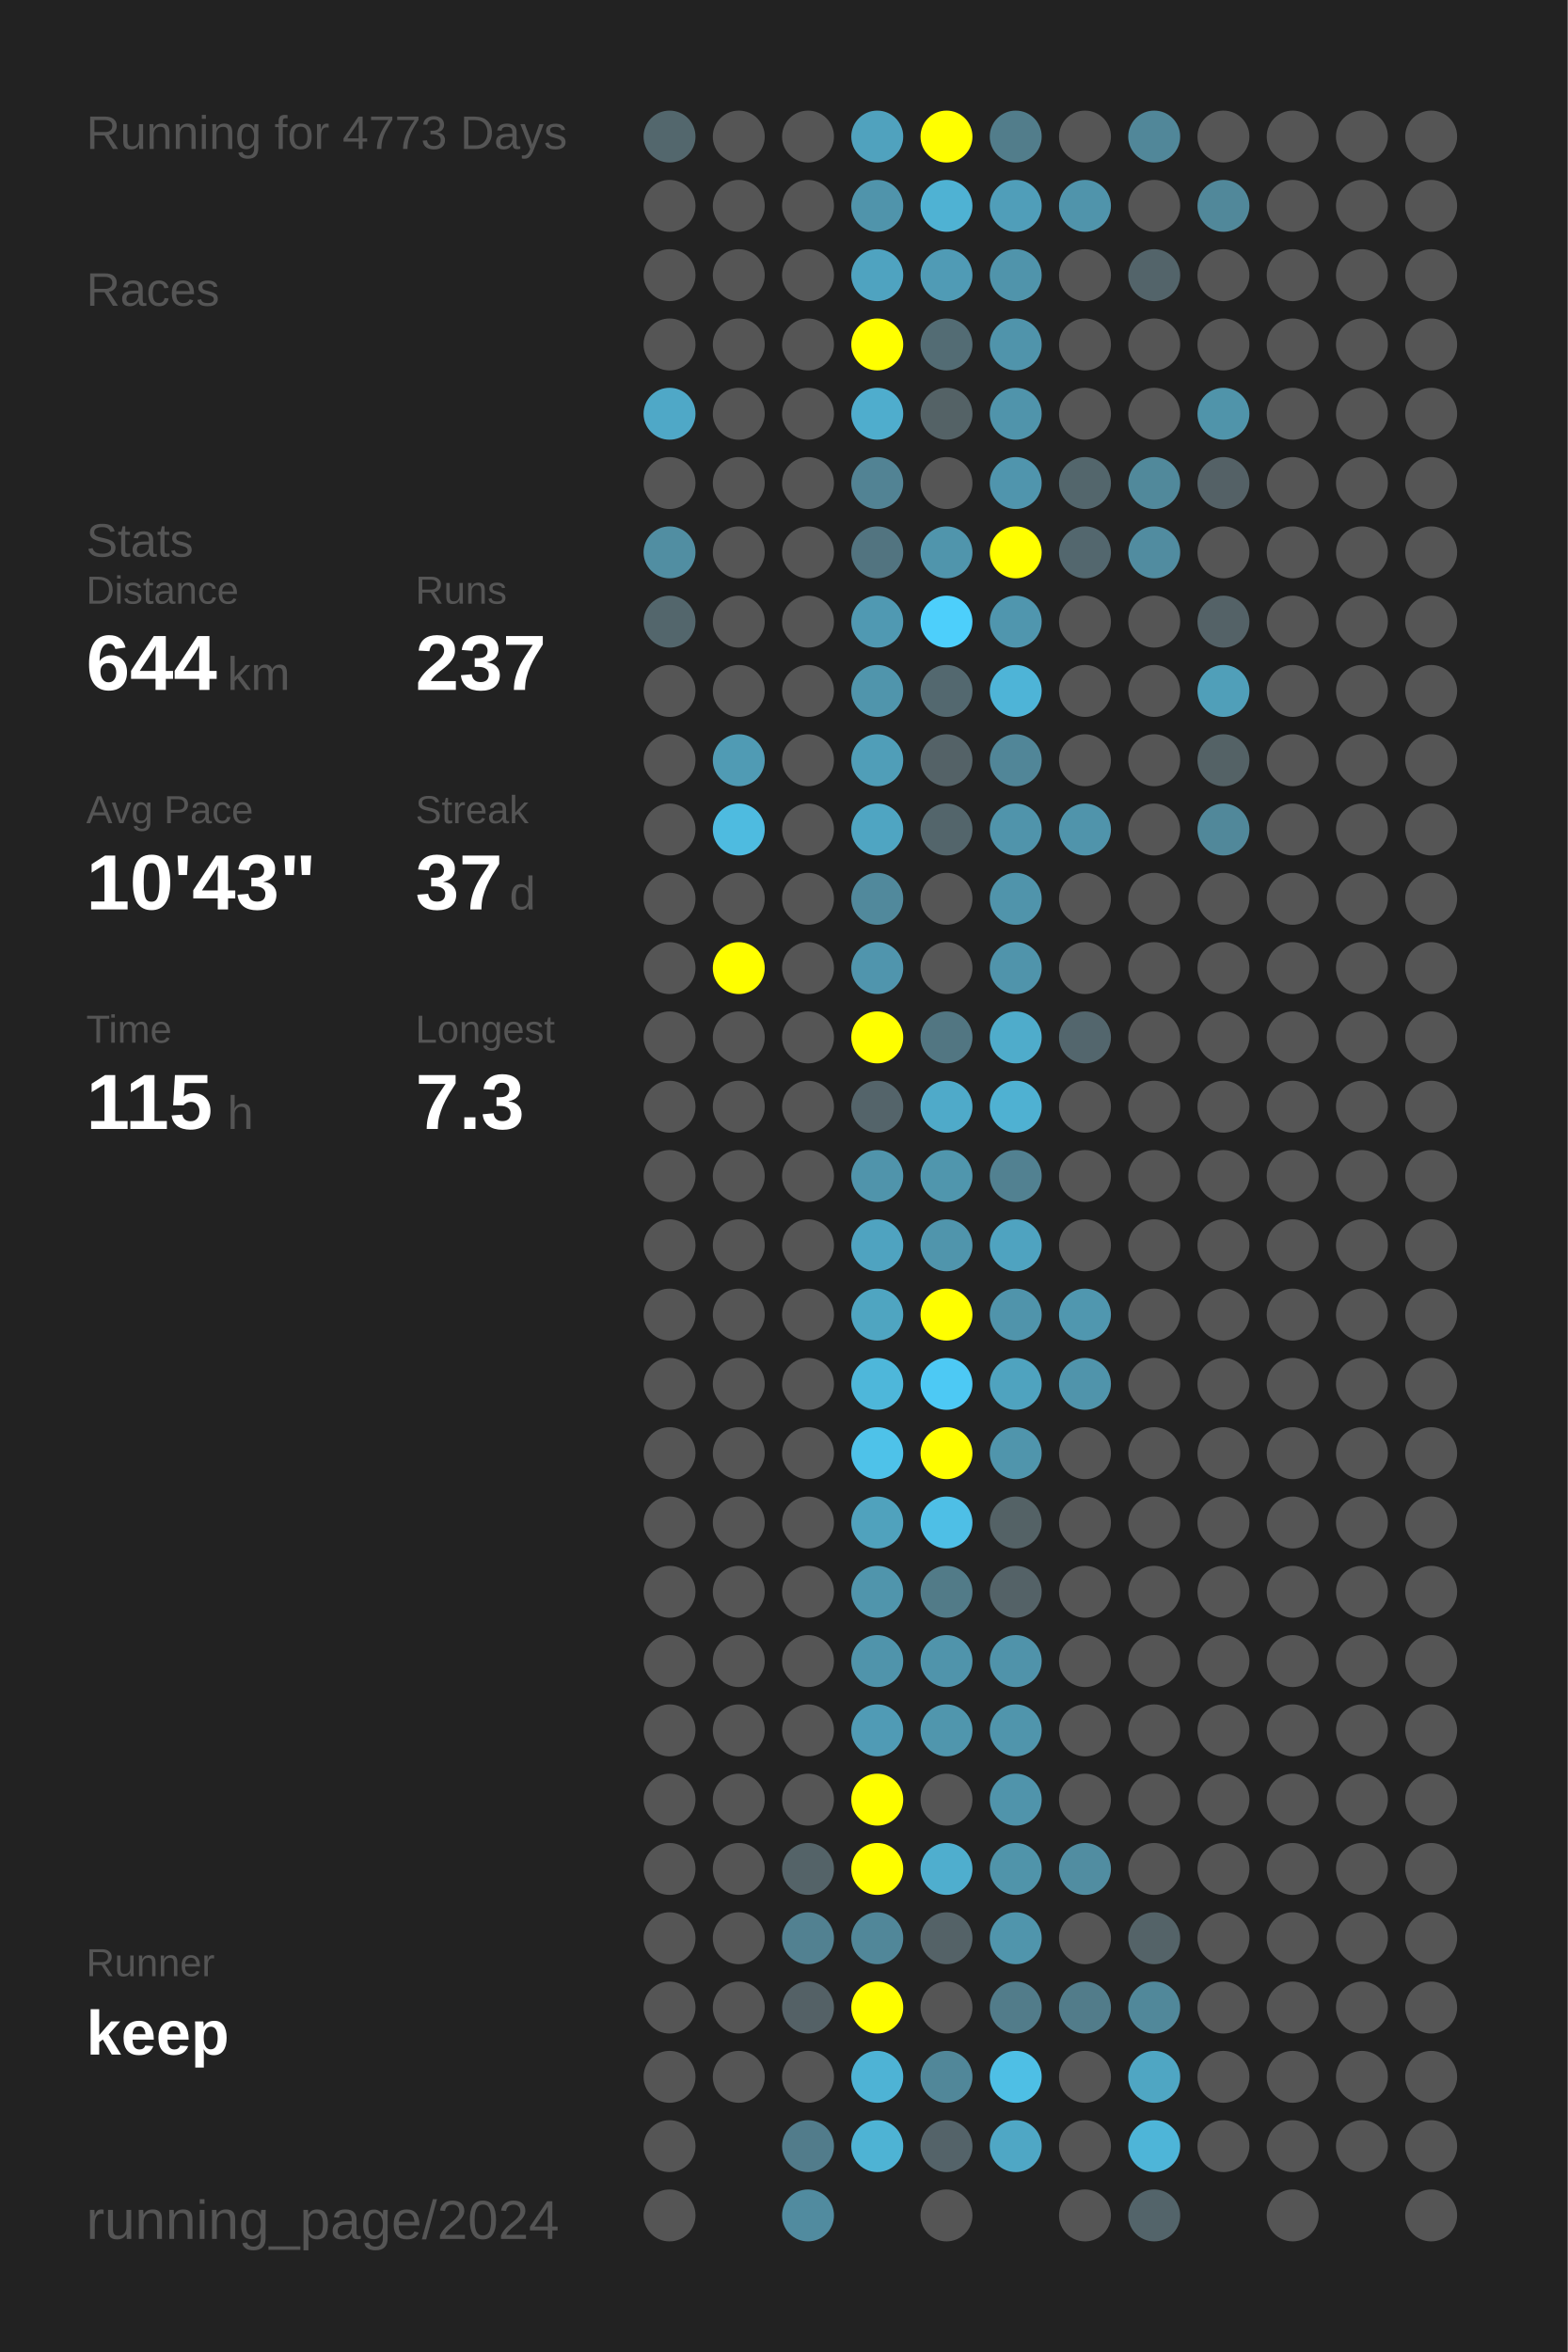
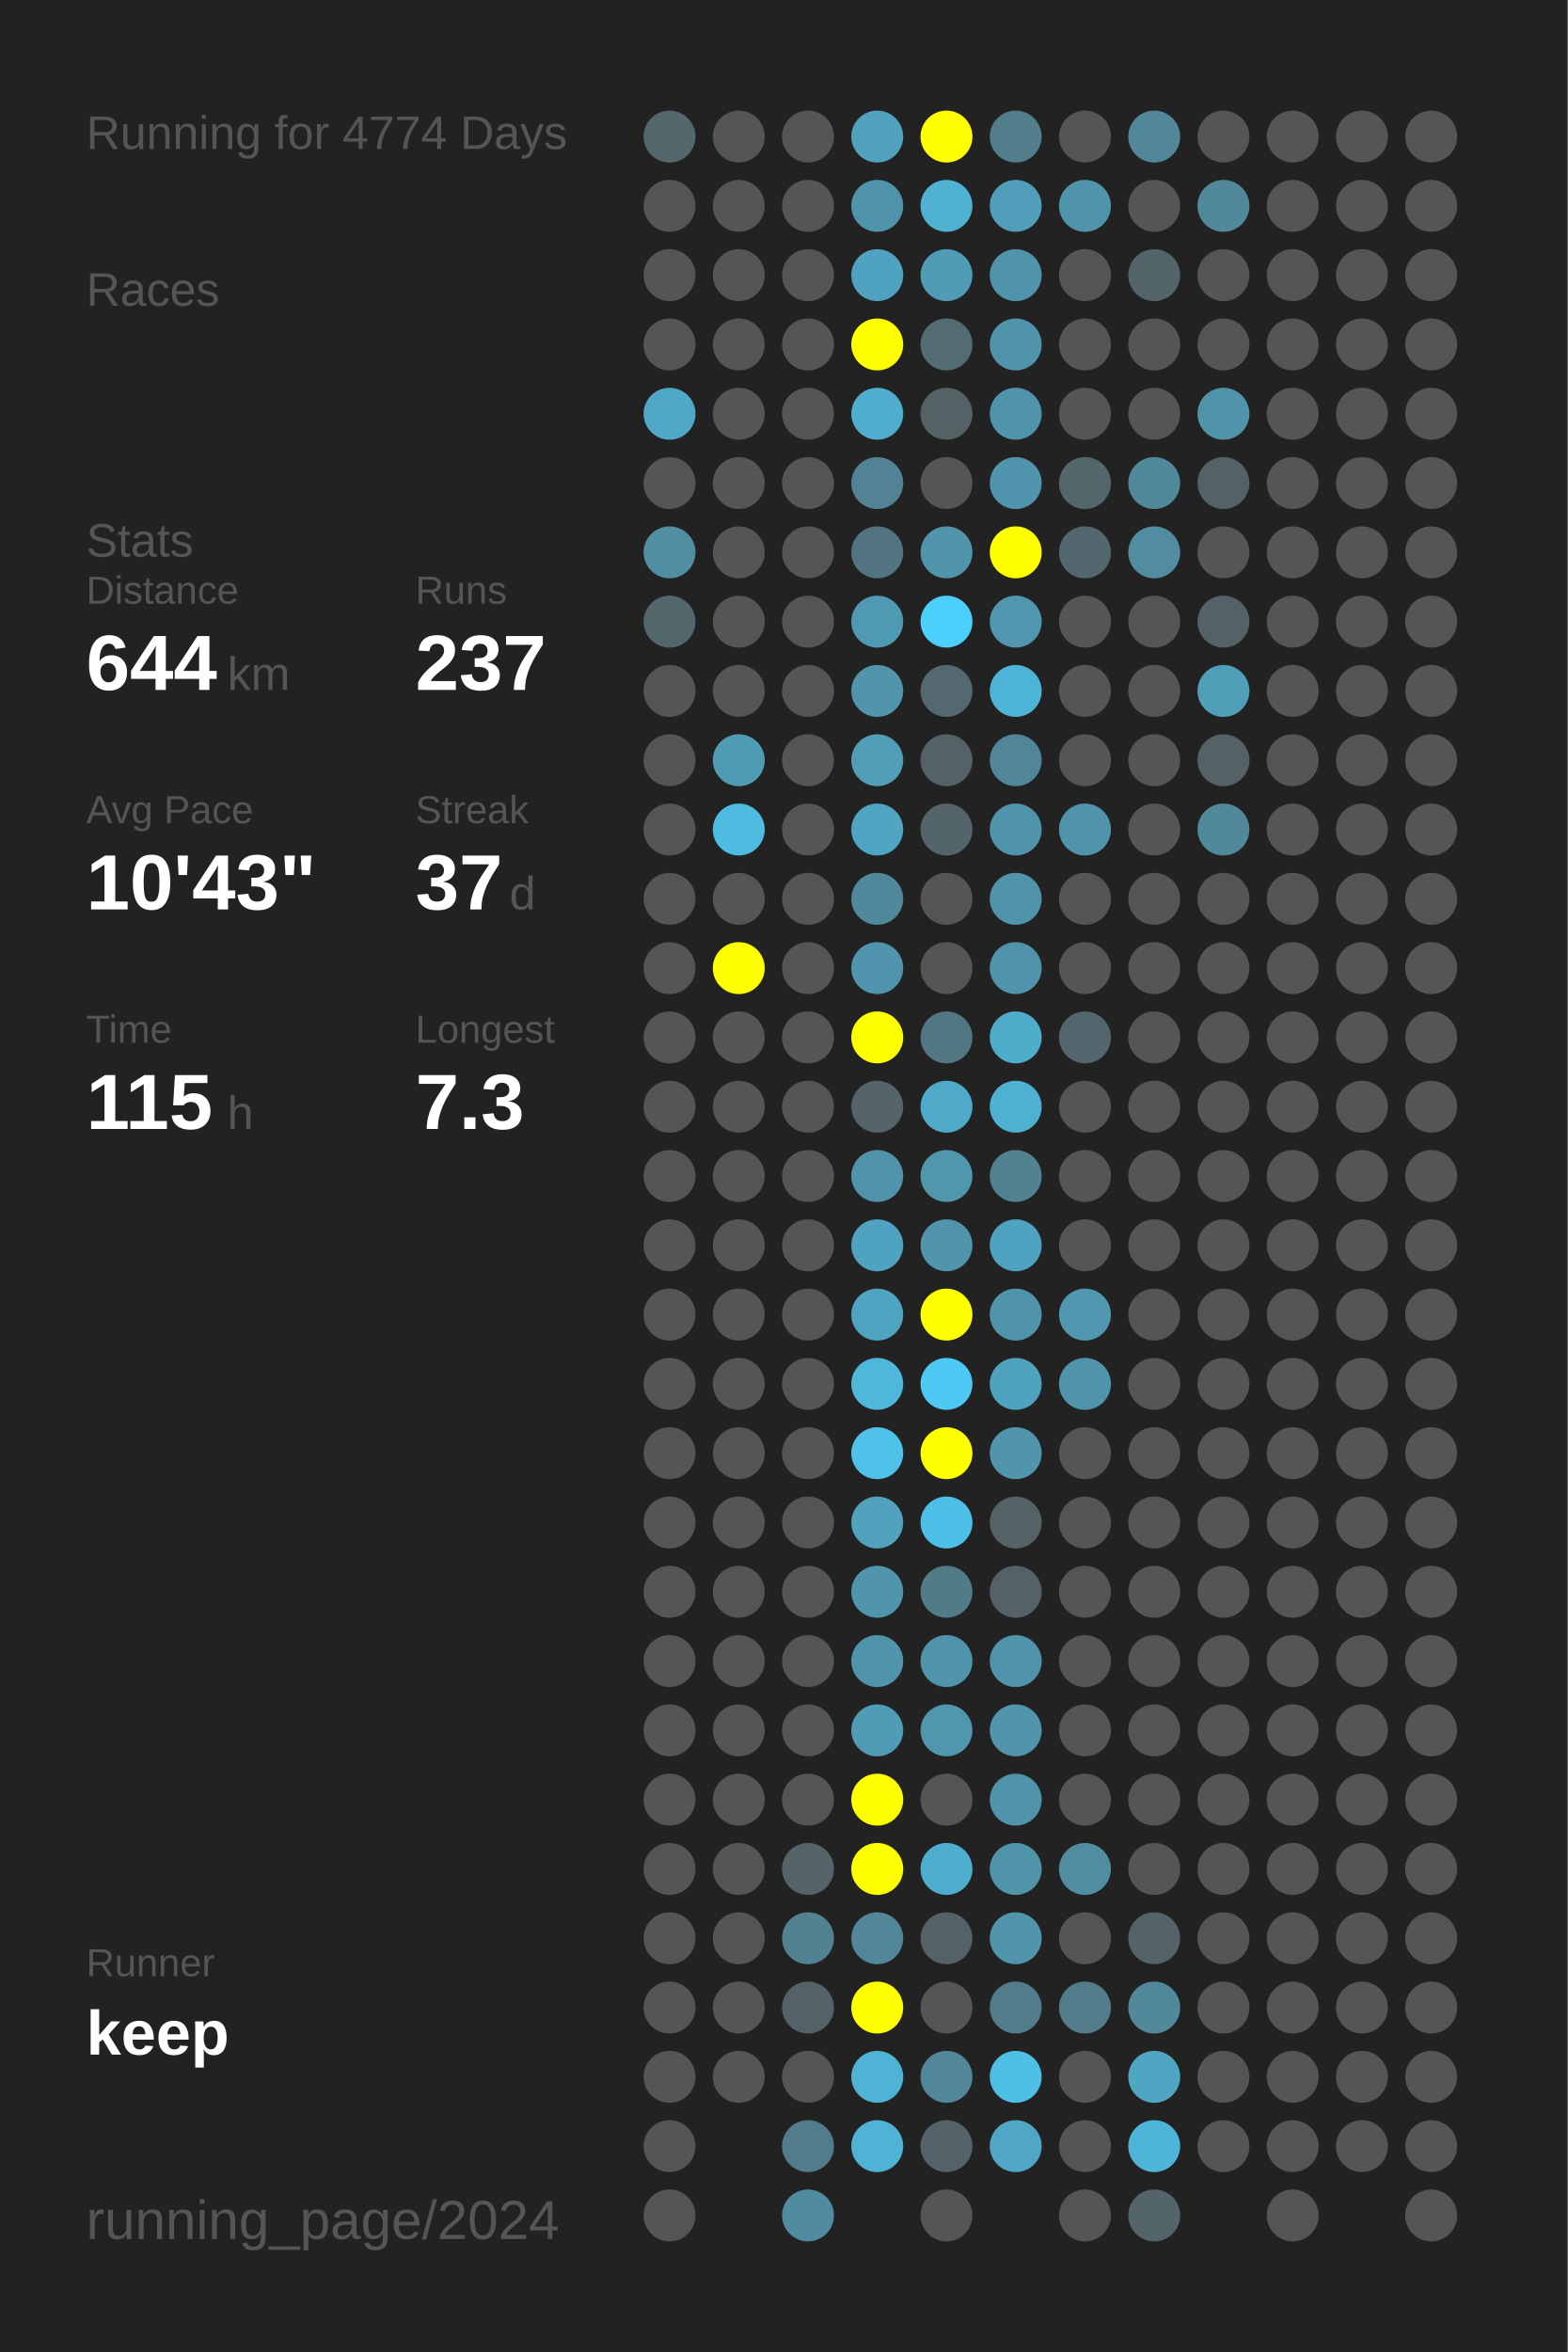
<svg xmlns="http://www.w3.org/2000/svg" baseProfile="full" height="300mm" version="1.1" viewBox="0,0,200,300" width="200mm">
  <defs />
  <rect fill="#222222" height="300" width="200" x="0" y="0" />
-   <text fill="#555555" style="font-size:6px; font-family:Arial;" x="11" y="19">Running for 4773 Days</text>
+   <text fill="#555555" style="font-size:6px; font-family:Arial;" x="11" y="19">Running for 4774 Days</text>
  <text fill="#555555" style="font-size:6px; font-family:Arial;" x="11" y="39">Races</text>
  <text fill="#555555" style="font-size:6px; font-family:Arial;" x="11" y="71">Stats</text>
  <text fill="#555555" style="font-size:5px; font-family:Arial;" x="11" y="77">Distance</text>
  <text fill="#FFFFFF" style="font-size:10px; font-family:Arial; font-weight:bold;" x="11" y="88">644</text>
  <text fill="#555555" style="font-size:6px; font-family:Arial;" x="29" y="88">km</text>
  <text fill="#555555" style="font-size:5px; font-family:Arial;" x="53" y="77">Runs</text>
  <text fill="#FFFFFF" style="font-size:10px; font-family:Arial; font-weight:bold;" x="53" y="88">237</text>
  <text fill="#555555" style="font-size:5px; font-family:Arial;" x="11" y="105">Avg Pace</text>
  <text fill="#FFFFFF" style="font-size:10px; font-family:Arial; font-weight:bold;" x="11" y="116">10'43"</text>
  <text fill="#555555" style="font-size:5px; font-family:Arial;" x="53" y="105">Streak</text>
  <text fill="#FFFFFF" style="font-size:10px; font-family:Arial; font-weight:bold;" x="53" y="116">37</text>
  <text fill="#555555" style="font-size:6px; font-family:Arial;" x="65" y="116">d</text>
  <text fill="#555555" style="font-size:5px; font-family:Arial;" x="11" y="133">Time</text>
  <text fill="#FFFFFF" style="font-size:10px; font-family:Arial; font-weight:bold;" x="11" y="144">115</text>
  <text fill="#555555" style="font-size:6px; font-family:Arial;" x="29" y="144">h</text>
  <text fill="#555555" style="font-size:5px; font-family:Arial;" x="53" y="133">Longest</text>
  <text fill="#FFFFFF" style="font-size:10px; font-family:Arial; font-weight:bold;" x="53" y="144">7.3</text>
  <text fill="#555555" style="font-size:5px; font-family:Arial;" x="11" y="252.065">Runner</text>
  <text fill="#FFFFFF" style="font-size:8px; font-family:Arial; font-weight:bold;" x="11" y="262.065">keep</text>
  <text fill="#555555" style="font-size:7px; font-family:Arial;" x="11" y="285.581">running_page/2024</text>
  <circle cx="85.417" cy="17.419" fill="#53676d" r="3.312" />
  <circle cx="85.417" cy="26.258" fill="#555555" r="3.312" />
  <circle cx="85.417" cy="35.097" fill="#555555" r="3.312" />
  <circle cx="85.417" cy="43.935" fill="#555555" r="3.312" />
  <circle cx="85.417" cy="52.774" fill="#4fa8c7" r="3.312" />
  <circle cx="85.417" cy="61.613" fill="#555555" r="3.312" />
  <circle cx="85.417" cy="70.452" fill="#518ea2" r="3.312" />
  <circle cx="85.417" cy="79.29" fill="#53666c" r="3.312" />
  <circle cx="85.417" cy="88.129" fill="#555555" r="3.312" />
  <circle cx="85.417" cy="96.968" fill="#555555" r="3.312" />
  <circle cx="85.417" cy="105.806" fill="#555555" r="3.312" />
  <circle cx="85.417" cy="114.645" fill="#555555" r="3.312" />
  <circle cx="85.417" cy="123.484" fill="#555555" r="3.312" />
  <circle cx="85.417" cy="132.323" fill="#555555" r="3.312" />
  <circle cx="85.417" cy="141.161" fill="#555555" r="3.312" />
  <circle cx="85.417" cy="150" fill="#555555" r="3.312" />
  <circle cx="85.417" cy="158.839" fill="#555555" r="3.312" />
  <circle cx="85.417" cy="167.677" fill="#555555" r="3.312" />
  <circle cx="85.417" cy="176.516" fill="#555555" r="3.312" />
  <circle cx="85.417" cy="185.355" fill="#555555" r="3.312" />
  <circle cx="85.417" cy="194.194" fill="#555555" r="3.312" />
  <circle cx="85.417" cy="203.032" fill="#555555" r="3.312" />
  <circle cx="85.417" cy="211.871" fill="#555555" r="3.312" />
  <circle cx="85.417" cy="220.71" fill="#555555" r="3.312" />
  <circle cx="85.417" cy="229.548" fill="#555555" r="3.312" />
  <circle cx="85.417" cy="238.387" fill="#555555" r="3.312" />
  <circle cx="85.417" cy="247.226" fill="#555555" r="3.312" />
  <circle cx="85.417" cy="256.065" fill="#555555" r="3.312" />
  <circle cx="85.417" cy="264.903" fill="#555555" r="3.312" />
  <circle cx="85.417" cy="273.742" fill="#555555" r="3.312" />
  <circle cx="85.417" cy="282.581" fill="#555555" r="3.312" />
  <circle cx="94.25" cy="17.419" fill="#555555" r="3.312" />
  <circle cx="94.25" cy="26.258" fill="#555555" r="3.312" />
  <circle cx="94.25" cy="35.097" fill="#555555" r="3.312" />
  <circle cx="94.25" cy="43.935" fill="#555555" r="3.312" />
  <circle cx="94.25" cy="52.774" fill="#555555" r="3.312" />
  <circle cx="94.25" cy="61.613" fill="#555555" r="3.312" />
  <circle cx="94.25" cy="70.452" fill="#555555" r="3.312" />
  <circle cx="94.25" cy="79.29" fill="#555555" r="3.312" />
  <circle cx="94.25" cy="88.129" fill="#555555" r="3.312" />
  <circle cx="94.25" cy="96.968" fill="#509bb4" r="3.312" />
  <circle cx="94.25" cy="105.806" fill="#4ebbe0" r="3.312" />
  <circle cx="94.25" cy="114.645" fill="#555555" r="3.312" />
  <circle cx="94.25" cy="123.484" fill="#FFFF00" r="3.312" />
  <circle cx="94.25" cy="132.323" fill="#555555" r="3.312" />
  <circle cx="94.25" cy="141.161" fill="#555555" r="3.312" />
  <circle cx="94.25" cy="150" fill="#555555" r="3.312" />
  <circle cx="94.25" cy="158.839" fill="#555555" r="3.312" />
  <circle cx="94.25" cy="167.677" fill="#555555" r="3.312" />
  <circle cx="94.25" cy="176.516" fill="#555555" r="3.312" />
  <circle cx="94.25" cy="185.355" fill="#555555" r="3.312" />
  <circle cx="94.25" cy="194.194" fill="#555555" r="3.312" />
  <circle cx="94.25" cy="203.032" fill="#555555" r="3.312" />
  <circle cx="94.25" cy="211.871" fill="#555555" r="3.312" />
  <circle cx="94.25" cy="220.71" fill="#555555" r="3.312" />
  <circle cx="94.25" cy="229.548" fill="#555555" r="3.312" />
  <circle cx="94.25" cy="238.387" fill="#555555" r="3.312" />
  <circle cx="94.25" cy="247.226" fill="#555555" r="3.312" />
  <circle cx="94.25" cy="256.065" fill="#555555" r="3.312" />
  <circle cx="94.25" cy="264.903" fill="#555555" r="3.312" />
  <circle cx="103.083" cy="17.419" fill="#555555" r="3.312" />
  <circle cx="103.083" cy="26.258" fill="#555555" r="3.312" />
  <circle cx="103.083" cy="35.097" fill="#555555" r="3.312" />
  <circle cx="103.083" cy="43.935" fill="#555555" r="3.312" />
  <circle cx="103.083" cy="52.774" fill="#555555" r="3.312" />
  <circle cx="103.083" cy="61.613" fill="#555555" r="3.312" />
  <circle cx="103.083" cy="70.452" fill="#555555" r="3.312" />
  <circle cx="103.083" cy="79.29" fill="#555555" r="3.312" />
  <circle cx="103.083" cy="88.129" fill="#555555" r="3.312" />
  <circle cx="103.083" cy="96.968" fill="#555555" r="3.312" />
  <circle cx="103.083" cy="105.806" fill="#555555" r="3.312" />
  <circle cx="103.083" cy="114.645" fill="#555555" r="3.312" />
  <circle cx="103.083" cy="123.484" fill="#555555" r="3.312" />
  <circle cx="103.083" cy="132.323" fill="#555555" r="3.312" />
  <circle cx="103.083" cy="141.161" fill="#555555" r="3.312" />
  <circle cx="103.083" cy="150" fill="#555555" r="3.312" />
  <circle cx="103.083" cy="158.839" fill="#555555" r="3.312" />
  <circle cx="103.083" cy="167.677" fill="#555555" r="3.312" />
  <circle cx="103.083" cy="176.516" fill="#555555" r="3.312" />
  <circle cx="103.083" cy="185.355" fill="#555555" r="3.312" />
  <circle cx="103.083" cy="194.194" fill="#555555" r="3.312" />
  <circle cx="103.083" cy="203.032" fill="#555555" r="3.312" />
  <circle cx="103.083" cy="211.871" fill="#555555" r="3.312" />
  <circle cx="103.083" cy="220.71" fill="#555555" r="3.312" />
  <circle cx="103.083" cy="229.548" fill="#555555" r="3.312" />
  <circle cx="103.083" cy="238.387" fill="#546368" r="3.312" />
  <circle cx="103.083" cy="247.226" fill="#528191" r="3.312" />
  <circle cx="103.083" cy="256.065" fill="#546166" r="3.312" />
  <circle cx="103.083" cy="264.903" fill="#555555" r="3.312" />
  <circle cx="103.083" cy="273.742" fill="#527c8b" r="3.312" />
  <circle cx="103.083" cy="282.581" fill="#518b9f" r="3.312" />
  <circle cx="111.917" cy="17.419" fill="#50a2be" r="3.312" />
  <circle cx="111.917" cy="26.258" fill="#5094ab" r="3.312" />
  <circle cx="111.917" cy="35.097" fill="#4fa3c0" r="3.312" />
  <circle cx="111.917" cy="43.935" fill="#FFFF00" r="3.312" />
  <circle cx="111.917" cy="52.774" fill="#4fadcd" r="3.312" />
  <circle cx="111.917" cy="61.613" fill="#528394" r="3.312" />
  <circle cx="111.917" cy="70.452" fill="#527480" r="3.312" />
  <circle cx="111.917" cy="79.29" fill="#5099b2" r="3.312" />
  <circle cx="111.917" cy="88.129" fill="#5095ac" r="3.312" />
  <circle cx="111.917" cy="96.968" fill="#509eb8" r="3.312" />
  <circle cx="111.917" cy="105.806" fill="#4fa5c2" r="3.312" />
  <circle cx="111.917" cy="114.645" fill="#51899c" r="3.312" />
  <circle cx="111.917" cy="123.484" fill="#5095ad" r="3.312" />
  <circle cx="111.917" cy="132.323" fill="#FFFF00" r="3.312" />
  <circle cx="111.917" cy="141.161" fill="#54646a" r="3.312" />
  <circle cx="111.917" cy="150" fill="#5094ab" r="3.312" />
  <circle cx="111.917" cy="158.839" fill="#4fa3c0" r="3.312" />
  <circle cx="111.917" cy="167.677" fill="#4fa5c1" r="3.312" />
  <circle cx="111.917" cy="176.516" fill="#4eb7da" r="3.312" />
  <circle cx="111.917" cy="185.355" fill="#4ec2e9" r="3.312" />
  <circle cx="111.917" cy="194.194" fill="#50a2bd" r="3.312" />
  <circle cx="111.917" cy="203.032" fill="#5095ac" r="3.312" />
  <circle cx="111.917" cy="211.871" fill="#5094ab" r="3.312" />
  <circle cx="111.917" cy="220.71" fill="#509bb5" r="3.312" />
  <circle cx="111.917" cy="229.548" fill="#FFFF00" r="3.312" />
  <circle cx="111.917" cy="238.387" fill="#FFFF00" r="3.312" />
  <circle cx="111.917" cy="247.226" fill="#518799" r="3.312" />
  <circle cx="111.917" cy="256.065" fill="#FFFF00" r="3.312" />
  <circle cx="111.917" cy="264.903" fill="#4eb3d5" r="3.312" />
  <circle cx="111.917" cy="273.742" fill="#4eb3d4" r="3.312" />
  <circle cx="120.75" cy="17.419" fill="#FFFF00" r="3.312" />
  <circle cx="120.75" cy="26.258" fill="#4fb2d3" r="3.312" />
  <circle cx="120.75" cy="35.097" fill="#509bb5" r="3.312" />
  <circle cx="120.75" cy="43.935" fill="#536c74" r="3.312" />
  <circle cx="120.75" cy="52.774" fill="#546266" r="3.312" />
  <circle cx="120.75" cy="61.613" fill="#555555" r="3.312" />
  <circle cx="120.75" cy="70.452" fill="#5095ac" r="3.312" />
  <circle cx="120.75" cy="79.29" fill="#4dcffb" r="3.312" />
  <circle cx="120.75" cy="88.129" fill="#53686f" r="3.312" />
  <circle cx="120.75" cy="96.968" fill="#546267" r="3.312" />
  <circle cx="120.75" cy="105.806" fill="#53656b" r="3.312" />
  <circle cx="120.75" cy="114.645" fill="#555555" r="3.312" />
  <circle cx="120.75" cy="123.484" fill="#555555" r="3.312" />
  <circle cx="120.75" cy="132.323" fill="#527682" r="3.312" />
  <circle cx="120.75" cy="141.161" fill="#4faac9" r="3.312" />
  <circle cx="120.75" cy="150" fill="#5096ad" r="3.312" />
  <circle cx="120.75" cy="158.839" fill="#5095ac" r="3.312" />
  <circle cx="120.75" cy="167.677" fill="#FFFF00" r="3.312" />
  <circle cx="120.75" cy="176.516" fill="#4dc9f4" r="3.312" />
  <circle cx="120.75" cy="185.355" fill="#FFFF00" r="3.312" />
  <circle cx="120.75" cy="194.194" fill="#4ebfe6" r="3.312" />
  <circle cx="120.75" cy="203.032" fill="#527b88" r="3.312" />
  <circle cx="120.75" cy="211.871" fill="#5094ab" r="3.312" />
  <circle cx="120.75" cy="220.71" fill="#5096ad" r="3.312" />
  <circle cx="120.75" cy="229.548" fill="#555555" r="3.312" />
  <circle cx="120.75" cy="238.387" fill="#4faece" r="3.312" />
  <circle cx="120.75" cy="247.226" fill="#546267" r="3.312" />
  <circle cx="120.75" cy="256.065" fill="#555555" r="3.312" />
  <circle cx="120.75" cy="264.903" fill="#518799" r="3.312" />
  <circle cx="120.75" cy="273.742" fill="#546369" r="3.312" />
  <circle cx="120.75" cy="282.581" fill="#555555" r="3.312" />
  <circle cx="129.583" cy="17.419" fill="#527d8b" r="3.312" />
  <circle cx="129.583" cy="26.258" fill="#509eb9" r="3.312" />
  <circle cx="129.583" cy="35.097" fill="#5094ab" r="3.312" />
  <circle cx="129.583" cy="43.935" fill="#5094ab" r="3.312" />
  <circle cx="129.583" cy="52.774" fill="#5094ab" r="3.312" />
  <circle cx="129.583" cy="61.613" fill="#5095ad" r="3.312" />
  <circle cx="129.583" cy="70.452" fill="#FFFF00" r="3.312" />
  <circle cx="129.583" cy="79.29" fill="#5096ae" r="3.312" />
  <circle cx="129.583" cy="88.129" fill="#4eb4d7" r="3.312" />
  <circle cx="129.583" cy="96.968" fill="#518698" r="3.312" />
  <circle cx="129.583" cy="105.806" fill="#5094ab" r="3.312" />
  <circle cx="129.583" cy="114.645" fill="#5094ab" r="3.312" />
  <circle cx="129.583" cy="123.484" fill="#5094ab" r="3.312" />
  <circle cx="129.583" cy="132.323" fill="#4faccb" r="3.312" />
  <circle cx="129.583" cy="141.161" fill="#4fb1d2" r="3.312" />
  <circle cx="129.583" cy="150" fill="#528191" r="3.312" />
  <circle cx="129.583" cy="158.839" fill="#4fa3c0" r="3.312" />
  <circle cx="129.583" cy="167.677" fill="#5094ab" r="3.312" />
  <circle cx="129.583" cy="176.516" fill="#4fa3bf" r="3.312" />
  <circle cx="129.583" cy="185.355" fill="#5095ac" r="3.312" />
  <circle cx="129.583" cy="194.194" fill="#546266" r="3.312" />
  <circle cx="129.583" cy="203.032" fill="#546267" r="3.312" />
  <circle cx="129.583" cy="211.871" fill="#5093aa" r="3.312" />
  <circle cx="129.583" cy="220.71" fill="#5095ac" r="3.312" />
  <circle cx="129.583" cy="229.548" fill="#5094ab" r="3.312" />
  <circle cx="129.583" cy="238.387" fill="#5094aa" r="3.312" />
  <circle cx="129.583" cy="247.226" fill="#5095ac" r="3.312" />
  <circle cx="129.583" cy="256.065" fill="#527c8a" r="3.312" />
  <circle cx="129.583" cy="264.903" fill="#4ebfe5" r="3.312" />
  <circle cx="129.583" cy="273.742" fill="#4fa7c5" r="3.312" />
  <circle cx="138.417" cy="17.419" fill="#555555" r="3.312" />
  <circle cx="138.417" cy="26.258" fill="#5094ab" r="3.312" />
  <circle cx="138.417" cy="35.097" fill="#555555" r="3.312" />
  <circle cx="138.417" cy="43.935" fill="#555555" r="3.312" />
  <circle cx="138.417" cy="52.774" fill="#555555" r="3.312" />
  <circle cx="138.417" cy="61.613" fill="#53666c" r="3.312" />
  <circle cx="138.417" cy="70.452" fill="#53676e" r="3.312" />
  <circle cx="138.417" cy="79.29" fill="#555555" r="3.312" />
  <circle cx="138.417" cy="88.129" fill="#555555" r="3.312" />
  <circle cx="138.417" cy="96.968" fill="#555555" r="3.312" />
  <circle cx="138.417" cy="105.806" fill="#5094ab" r="3.312" />
  <circle cx="138.417" cy="114.645" fill="#555555" r="3.312" />
  <circle cx="138.417" cy="123.484" fill="#555555" r="3.312" />
  <circle cx="138.417" cy="132.323" fill="#53666d" r="3.312" />
  <circle cx="138.417" cy="141.161" fill="#555555" r="3.312" />
  <circle cx="138.417" cy="150" fill="#555555" r="3.312" />
  <circle cx="138.417" cy="158.839" fill="#555555" r="3.312" />
  <circle cx="138.417" cy="167.677" fill="#5097af" r="3.312" />
  <circle cx="138.417" cy="176.516" fill="#5094ab" r="3.312" />
  <circle cx="138.417" cy="185.355" fill="#555555" r="3.312" />
  <circle cx="138.417" cy="194.194" fill="#555555" r="3.312" />
  <circle cx="138.417" cy="203.032" fill="#555555" r="3.312" />
  <circle cx="138.417" cy="211.871" fill="#555555" r="3.312" />
  <circle cx="138.417" cy="220.71" fill="#555555" r="3.312" />
  <circle cx="138.417" cy="229.548" fill="#555555" r="3.312" />
  <circle cx="138.417" cy="238.387" fill="#518da1" r="3.312" />
  <circle cx="138.417" cy="247.226" fill="#555555" r="3.312" />
  <circle cx="138.417" cy="256.065" fill="#527c8a" r="3.312" />
  <circle cx="138.417" cy="264.903" fill="#555555" r="3.312" />
  <circle cx="138.417" cy="273.742" fill="#555555" r="3.312" />
  <circle cx="138.417" cy="282.581" fill="#555555" r="3.312" />
  <circle cx="147.25" cy="17.419" fill="#518799" r="3.312" />
  <circle cx="147.25" cy="26.258" fill="#555555" r="3.312" />
  <circle cx="147.25" cy="35.097" fill="#53646a" r="3.312" />
  <circle cx="147.25" cy="43.935" fill="#555555" r="3.312" />
  <circle cx="147.25" cy="52.774" fill="#555555" r="3.312" />
  <circle cx="147.25" cy="61.613" fill="#51899b" r="3.312" />
  <circle cx="147.25" cy="70.452" fill="#518ca0" r="3.312" />
  <circle cx="147.25" cy="79.29" fill="#555555" r="3.312" />
  <circle cx="147.25" cy="88.129" fill="#555555" r="3.312" />
  <circle cx="147.25" cy="96.968" fill="#555555" r="3.312" />
  <circle cx="147.25" cy="105.806" fill="#555555" r="3.312" />
  <circle cx="147.25" cy="114.645" fill="#555555" r="3.312" />
  <circle cx="147.25" cy="123.484" fill="#555555" r="3.312" />
  <circle cx="147.25" cy="132.323" fill="#555555" r="3.312" />
  <circle cx="147.25" cy="141.161" fill="#555555" r="3.312" />
  <circle cx="147.25" cy="150" fill="#555555" r="3.312" />
  <circle cx="147.25" cy="158.839" fill="#555555" r="3.312" />
  <circle cx="147.25" cy="167.677" fill="#555555" r="3.312" />
  <circle cx="147.25" cy="176.516" fill="#555555" r="3.312" />
  <circle cx="147.25" cy="185.355" fill="#555555" r="3.312" />
  <circle cx="147.25" cy="194.194" fill="#555555" r="3.312" />
  <circle cx="147.25" cy="203.032" fill="#555555" r="3.312" />
  <circle cx="147.25" cy="211.871" fill="#555555" r="3.312" />
  <circle cx="147.25" cy="220.71" fill="#555555" r="3.312" />
  <circle cx="147.25" cy="229.548" fill="#555555" r="3.312" />
  <circle cx="147.25" cy="238.387" fill="#555555" r="3.312" />
  <circle cx="147.25" cy="247.226" fill="#546368" r="3.312" />
  <circle cx="147.25" cy="256.065" fill="#51889a" r="3.312" />
  <circle cx="147.25" cy="264.903" fill="#4fa6c3" r="3.312" />
  <circle cx="147.25" cy="273.742" fill="#4eb5d8" r="3.312" />
  <circle cx="147.25" cy="282.581" fill="#53646a" r="3.312" />
  <circle cx="156.083" cy="17.419" fill="#555555" r="3.312" />
  <circle cx="156.083" cy="26.258" fill="#51889a" r="3.312" />
  <circle cx="156.083" cy="35.097" fill="#555555" r="3.312" />
  <circle cx="156.083" cy="43.935" fill="#555555" r="3.312" />
  <circle cx="156.083" cy="52.774" fill="#5094aa" r="3.312" />
  <circle cx="156.083" cy="61.613" fill="#546166" r="3.312" />
  <circle cx="156.083" cy="70.452" fill="#555555" r="3.312" />
  <circle cx="156.083" cy="79.29" fill="#546267" r="3.312" />
  <circle cx="156.083" cy="88.129" fill="#509fb9" r="3.312" />
  <circle cx="156.083" cy="96.968" fill="#546266" r="3.312" />
  <circle cx="156.083" cy="105.806" fill="#51889a" r="3.312" />
  <circle cx="156.083" cy="114.645" fill="#555555" r="3.312" />
  <circle cx="156.083" cy="123.484" fill="#555555" r="3.312" />
  <circle cx="156.083" cy="132.323" fill="#555555" r="3.312" />
  <circle cx="156.083" cy="141.161" fill="#555555" r="3.312" />
  <circle cx="156.083" cy="150" fill="#555555" r="3.312" />
  <circle cx="156.083" cy="158.839" fill="#555555" r="3.312" />
  <circle cx="156.083" cy="167.677" fill="#555555" r="3.312" />
  <circle cx="156.083" cy="176.516" fill="#555555" r="3.312" />
  <circle cx="156.083" cy="185.355" fill="#555555" r="3.312" />
  <circle cx="156.083" cy="194.194" fill="#555555" r="3.312" />
  <circle cx="156.083" cy="203.032" fill="#555555" r="3.312" />
  <circle cx="156.083" cy="211.871" fill="#555555" r="3.312" />
  <circle cx="156.083" cy="220.71" fill="#555555" r="3.312" />
  <circle cx="156.083" cy="229.548" fill="#555555" r="3.312" />
  <circle cx="156.083" cy="238.387" fill="#555555" r="3.312" />
  <circle cx="156.083" cy="247.226" fill="#555555" r="3.312" />
  <circle cx="156.083" cy="256.065" fill="#555555" r="3.312" />
  <circle cx="156.083" cy="264.903" fill="#555555" r="3.312" />
  <circle cx="156.083" cy="273.742" fill="#555555" r="3.312" />
  <circle cx="164.917" cy="17.419" fill="#555555" r="3.312" />
  <circle cx="164.917" cy="26.258" fill="#555555" r="3.312" />
  <circle cx="164.917" cy="35.097" fill="#555555" r="3.312" />
  <circle cx="164.917" cy="43.935" fill="#555555" r="3.312" />
  <circle cx="164.917" cy="52.774" fill="#555555" r="3.312" />
  <circle cx="164.917" cy="61.613" fill="#555555" r="3.312" />
  <circle cx="164.917" cy="70.452" fill="#555555" r="3.312" />
  <circle cx="164.917" cy="79.29" fill="#555555" r="3.312" />
  <circle cx="164.917" cy="88.129" fill="#555555" r="3.312" />
  <circle cx="164.917" cy="96.968" fill="#555555" r="3.312" />
  <circle cx="164.917" cy="105.806" fill="#555555" r="3.312" />
  <circle cx="164.917" cy="114.645" fill="#555555" r="3.312" />
  <circle cx="164.917" cy="123.484" fill="#555555" r="3.312" />
  <circle cx="164.917" cy="132.323" fill="#555555" r="3.312" />
  <circle cx="164.917" cy="141.161" fill="#555555" r="3.312" />
  <circle cx="164.917" cy="150" fill="#555555" r="3.312" />
  <circle cx="164.917" cy="158.839" fill="#555555" r="3.312" />
  <circle cx="164.917" cy="167.677" fill="#555555" r="3.312" />
  <circle cx="164.917" cy="176.516" fill="#555555" r="3.312" />
  <circle cx="164.917" cy="185.355" fill="#555555" r="3.312" />
  <circle cx="164.917" cy="194.194" fill="#555555" r="3.312" />
  <circle cx="164.917" cy="203.032" fill="#555555" r="3.312" />
  <circle cx="164.917" cy="211.871" fill="#555555" r="3.312" />
  <circle cx="164.917" cy="220.71" fill="#555555" r="3.312" />
  <circle cx="164.917" cy="229.548" fill="#555555" r="3.312" />
  <circle cx="164.917" cy="238.387" fill="#555555" r="3.312" />
  <circle cx="164.917" cy="247.226" fill="#555555" r="3.312" />
  <circle cx="164.917" cy="256.065" fill="#555555" r="3.312" />
  <circle cx="164.917" cy="264.903" fill="#555555" r="3.312" />
  <circle cx="164.917" cy="273.742" fill="#555555" r="3.312" />
  <circle cx="164.917" cy="282.581" fill="#555555" r="3.312" />
  <circle cx="173.75" cy="17.419" fill="#555555" r="3.312" />
  <circle cx="173.75" cy="26.258" fill="#555555" r="3.312" />
  <circle cx="173.75" cy="35.097" fill="#555555" r="3.312" />
  <circle cx="173.75" cy="43.935" fill="#555555" r="3.312" />
  <circle cx="173.75" cy="52.774" fill="#555555" r="3.312" />
  <circle cx="173.75" cy="61.613" fill="#555555" r="3.312" />
  <circle cx="173.75" cy="70.452" fill="#555555" r="3.312" />
  <circle cx="173.75" cy="79.29" fill="#555555" r="3.312" />
  <circle cx="173.75" cy="88.129" fill="#555555" r="3.312" />
  <circle cx="173.75" cy="96.968" fill="#555555" r="3.312" />
  <circle cx="173.75" cy="105.806" fill="#555555" r="3.312" />
  <circle cx="173.75" cy="114.645" fill="#555555" r="3.312" />
  <circle cx="173.75" cy="123.484" fill="#555555" r="3.312" />
  <circle cx="173.75" cy="132.323" fill="#555555" r="3.312" />
  <circle cx="173.75" cy="141.161" fill="#555555" r="3.312" />
  <circle cx="173.75" cy="150" fill="#555555" r="3.312" />
  <circle cx="173.75" cy="158.839" fill="#555555" r="3.312" />
  <circle cx="173.75" cy="167.677" fill="#555555" r="3.312" />
  <circle cx="173.75" cy="176.516" fill="#555555" r="3.312" />
  <circle cx="173.75" cy="185.355" fill="#555555" r="3.312" />
  <circle cx="173.75" cy="194.194" fill="#555555" r="3.312" />
  <circle cx="173.75" cy="203.032" fill="#555555" r="3.312" />
  <circle cx="173.75" cy="211.871" fill="#555555" r="3.312" />
  <circle cx="173.75" cy="220.71" fill="#555555" r="3.312" />
  <circle cx="173.75" cy="229.548" fill="#555555" r="3.312" />
  <circle cx="173.75" cy="238.387" fill="#555555" r="3.312" />
  <circle cx="173.75" cy="247.226" fill="#555555" r="3.312" />
  <circle cx="173.75" cy="256.065" fill="#555555" r="3.312" />
  <circle cx="173.75" cy="264.903" fill="#555555" r="3.312" />
  <circle cx="173.75" cy="273.742" fill="#555555" r="3.312" />
  <circle cx="182.583" cy="17.419" fill="#555555" r="3.312" />
  <circle cx="182.583" cy="26.258" fill="#555555" r="3.312" />
  <circle cx="182.583" cy="35.097" fill="#555555" r="3.312" />
  <circle cx="182.583" cy="43.935" fill="#555555" r="3.312" />
  <circle cx="182.583" cy="52.774" fill="#555555" r="3.312" />
  <circle cx="182.583" cy="61.613" fill="#555555" r="3.312" />
  <circle cx="182.583" cy="70.452" fill="#555555" r="3.312" />
  <circle cx="182.583" cy="79.29" fill="#555555" r="3.312" />
  <circle cx="182.583" cy="88.129" fill="#555555" r="3.312" />
  <circle cx="182.583" cy="96.968" fill="#555555" r="3.312" />
  <circle cx="182.583" cy="105.806" fill="#555555" r="3.312" />
  <circle cx="182.583" cy="114.645" fill="#555555" r="3.312" />
  <circle cx="182.583" cy="123.484" fill="#555555" r="3.312" />
  <circle cx="182.583" cy="132.323" fill="#555555" r="3.312" />
  <circle cx="182.583" cy="141.161" fill="#555555" r="3.312" />
  <circle cx="182.583" cy="150" fill="#555555" r="3.312" />
  <circle cx="182.583" cy="158.839" fill="#555555" r="3.312" />
  <circle cx="182.583" cy="167.677" fill="#555555" r="3.312" />
  <circle cx="182.583" cy="176.516" fill="#555555" r="3.312" />
  <circle cx="182.583" cy="185.355" fill="#555555" r="3.312" />
  <circle cx="182.583" cy="194.194" fill="#555555" r="3.312" />
  <circle cx="182.583" cy="203.032" fill="#555555" r="3.312" />
  <circle cx="182.583" cy="211.871" fill="#555555" r="3.312" />
  <circle cx="182.583" cy="220.71" fill="#555555" r="3.312" />
  <circle cx="182.583" cy="229.548" fill="#555555" r="3.312" />
  <circle cx="182.583" cy="238.387" fill="#555555" r="3.312" />
  <circle cx="182.583" cy="247.226" fill="#555555" r="3.312" />
  <circle cx="182.583" cy="256.065" fill="#555555" r="3.312" />
  <circle cx="182.583" cy="264.903" fill="#555555" r="3.312" />
  <circle cx="182.583" cy="273.742" fill="#555555" r="3.312" />
  <circle cx="182.583" cy="282.581" fill="#555555" r="3.312" />
</svg>
